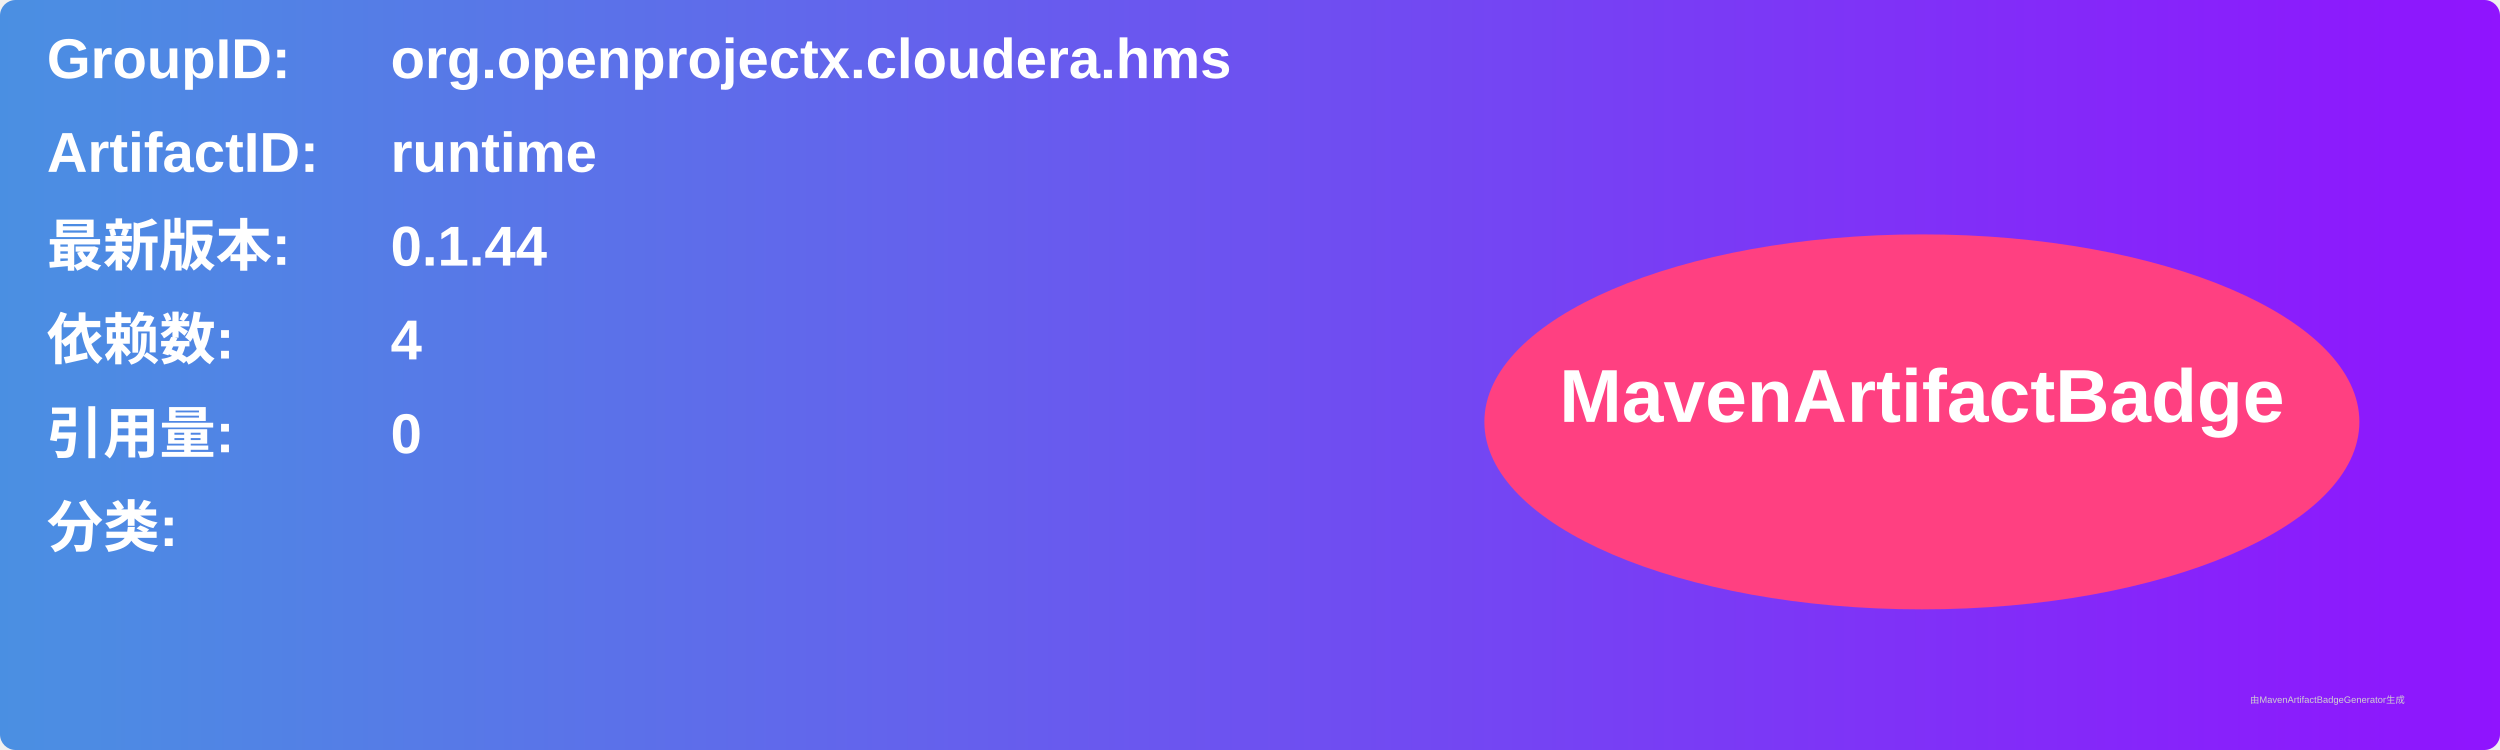
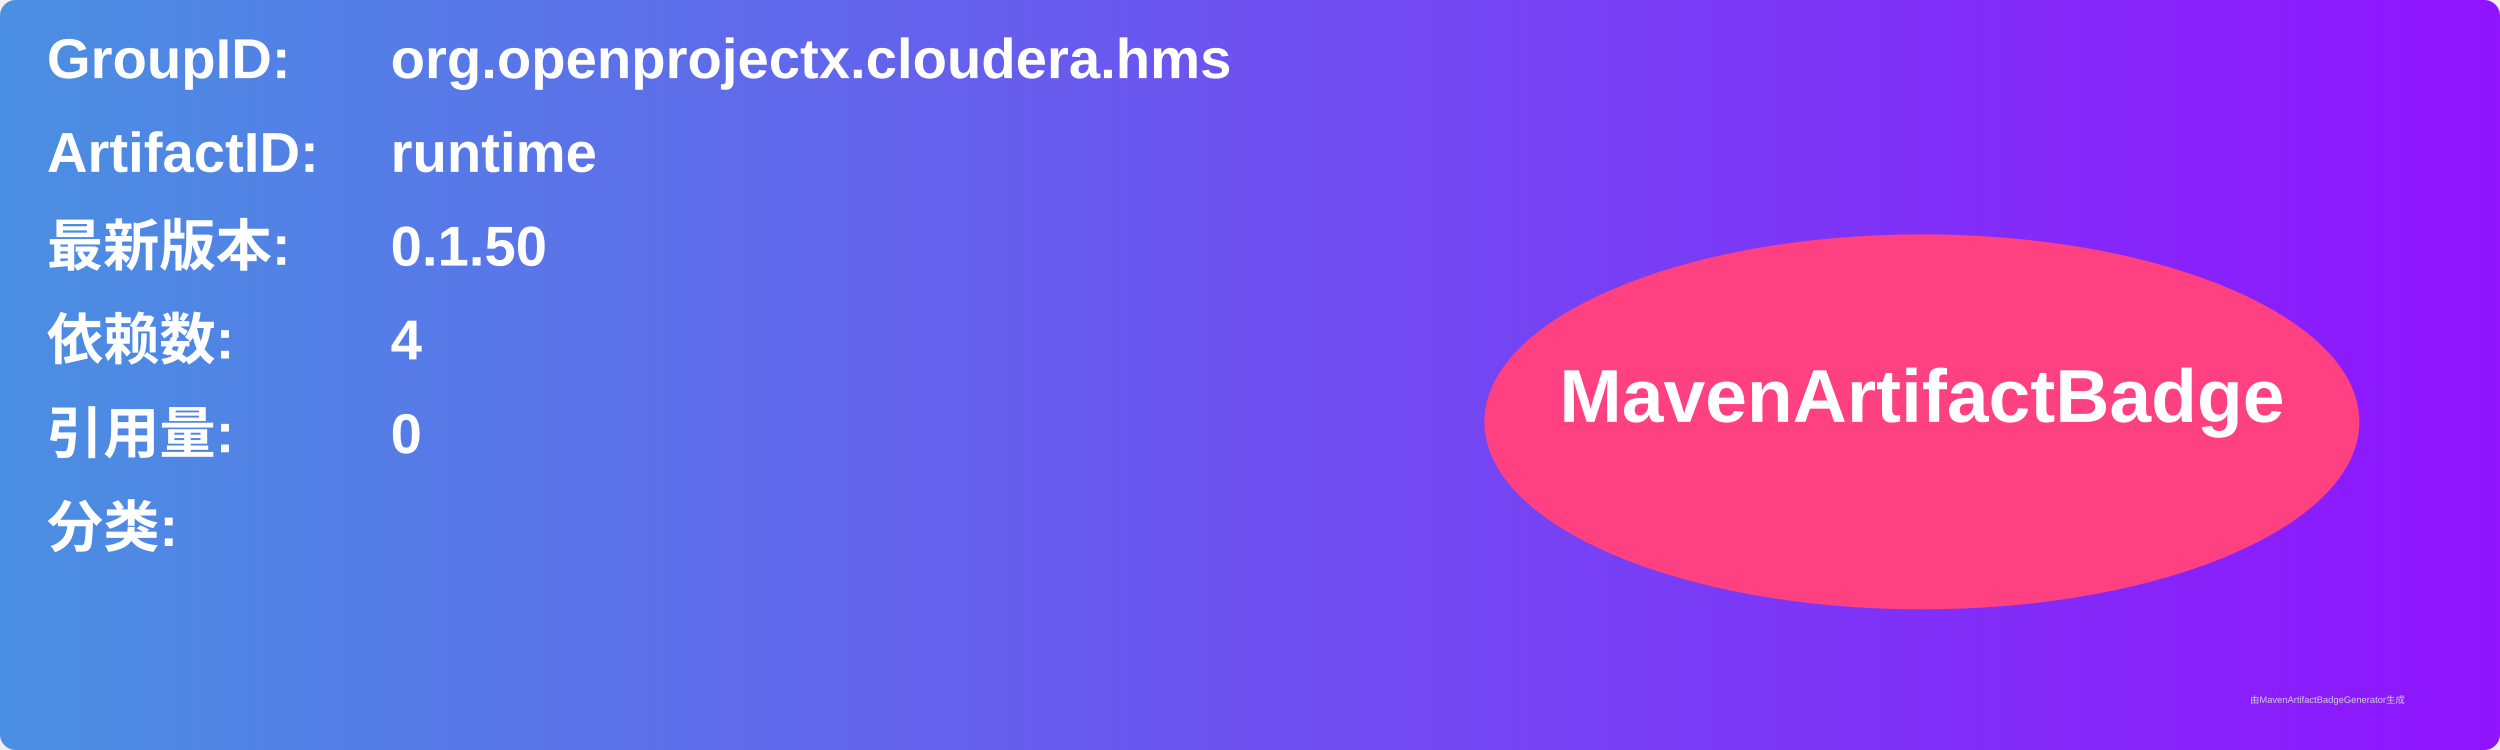
<svg xmlns="http://www.w3.org/2000/svg" width="800" height="240" viewBox="0 0 800 240">
  <linearGradient id="grad" x1="0%" y1="0%" x2="100%" y2="0%">
    <stop offset="0%" stop-color="#4a90e2" />
    <stop offset="100%" stop-color="#9013fe" />
  </linearGradient>
  <rect width="100%" height="100%" rx="5" ry="5" fill="url(#grad)" />
  <g transform="translate(15, 15)">
    <text x="0" y="10" font-family="Arial" font-size="18" fill="white" font-weight="bold" width="260">GroupID:</text>
    <text x="110" y="10" font-family="Arial" font-size="18" fill="white" font-weight="bold" width="460">org.openprojectx.cloudera.hms</text>
    <text x="0" y="40" font-family="Arial" font-size="18" fill="white" font-weight="bold" width="260">ArtifactID:</text>
    <text x="110" y="40" font-family="Arial" font-size="18" fill="white" font-weight="bold" width="460">runtime</text>
    <text x="0" y="70" font-family="Arial" font-size="18" fill="white" font-weight="bold">最新版本:</text>
    <text x="110" y="70" font-family="Arial" font-size="18" fill="white" font-weight="bold">
-       <tspan font-weight="bold">0.1.44</tspan>
+       <tspan font-weight="bold">0.1.50</tspan>
    </text>
    <text x="0" y="100" font-family="Arial" font-size="18" fill="white" font-weight="bold">依赖数: </text>
    <text x="110" y="100" font-family="Arial" font-size="18" fill="white">
      <tspan font-weight="bold">4</tspan>
    </text>
    <text x="0" y="130" font-family="Arial" font-size="18" fill="white" font-weight="bold">引用量: </text>
    <text x="110" y="130" font-family="Arial" font-size="18" fill="white">
      <tspan font-weight="bold">0</tspan>
    </text>
    <text x="0" y="160" font-family="Arial" font-size="18" fill="white" font-weight="bold">分类:</text>
    <text x="10" y="190" font-family="Arial" font-size="10" fill="white">
      <tspan font-weight="bold" />
    </text>
    <ellipse cx="600" cy="120" rx="140" ry="60" fill="#ff4081" />
    <text x="600" y="120" text-anchor="middle" font-family="Arial" font-size="24" fill="white" font-weight="bold">MavenArtifactBadge</text>
  </g>
  <text x="720" y="225" font-family="Arial" font-size="3" fill="#d0d0d0">由MavenArtifactBadgeGenerator生成</text>
</svg>
